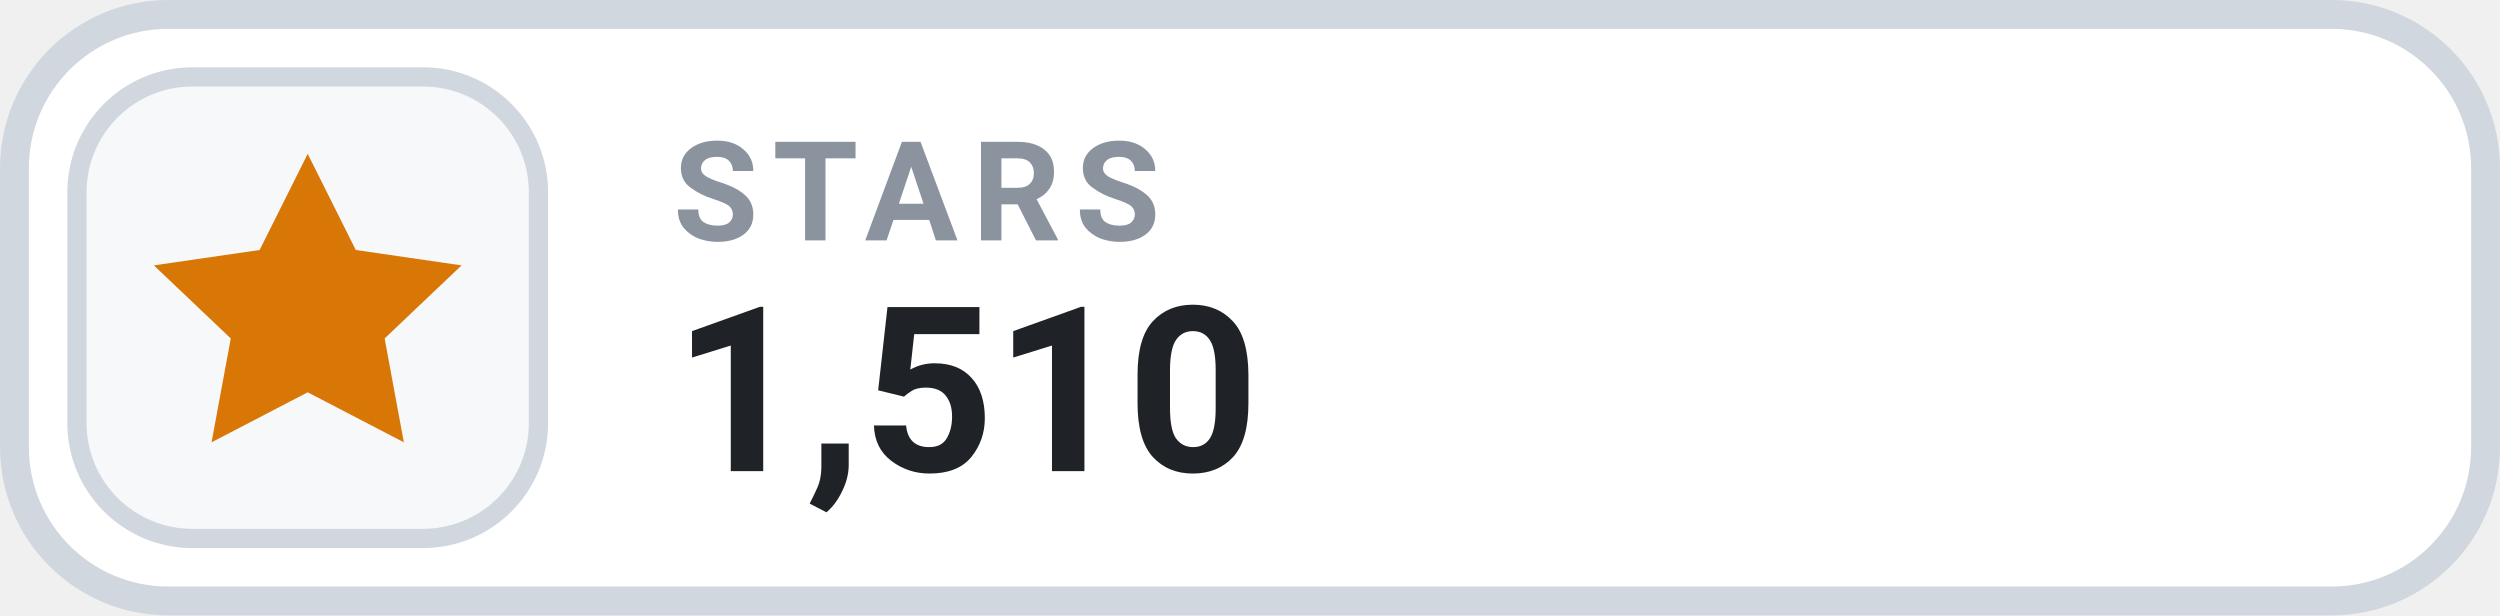
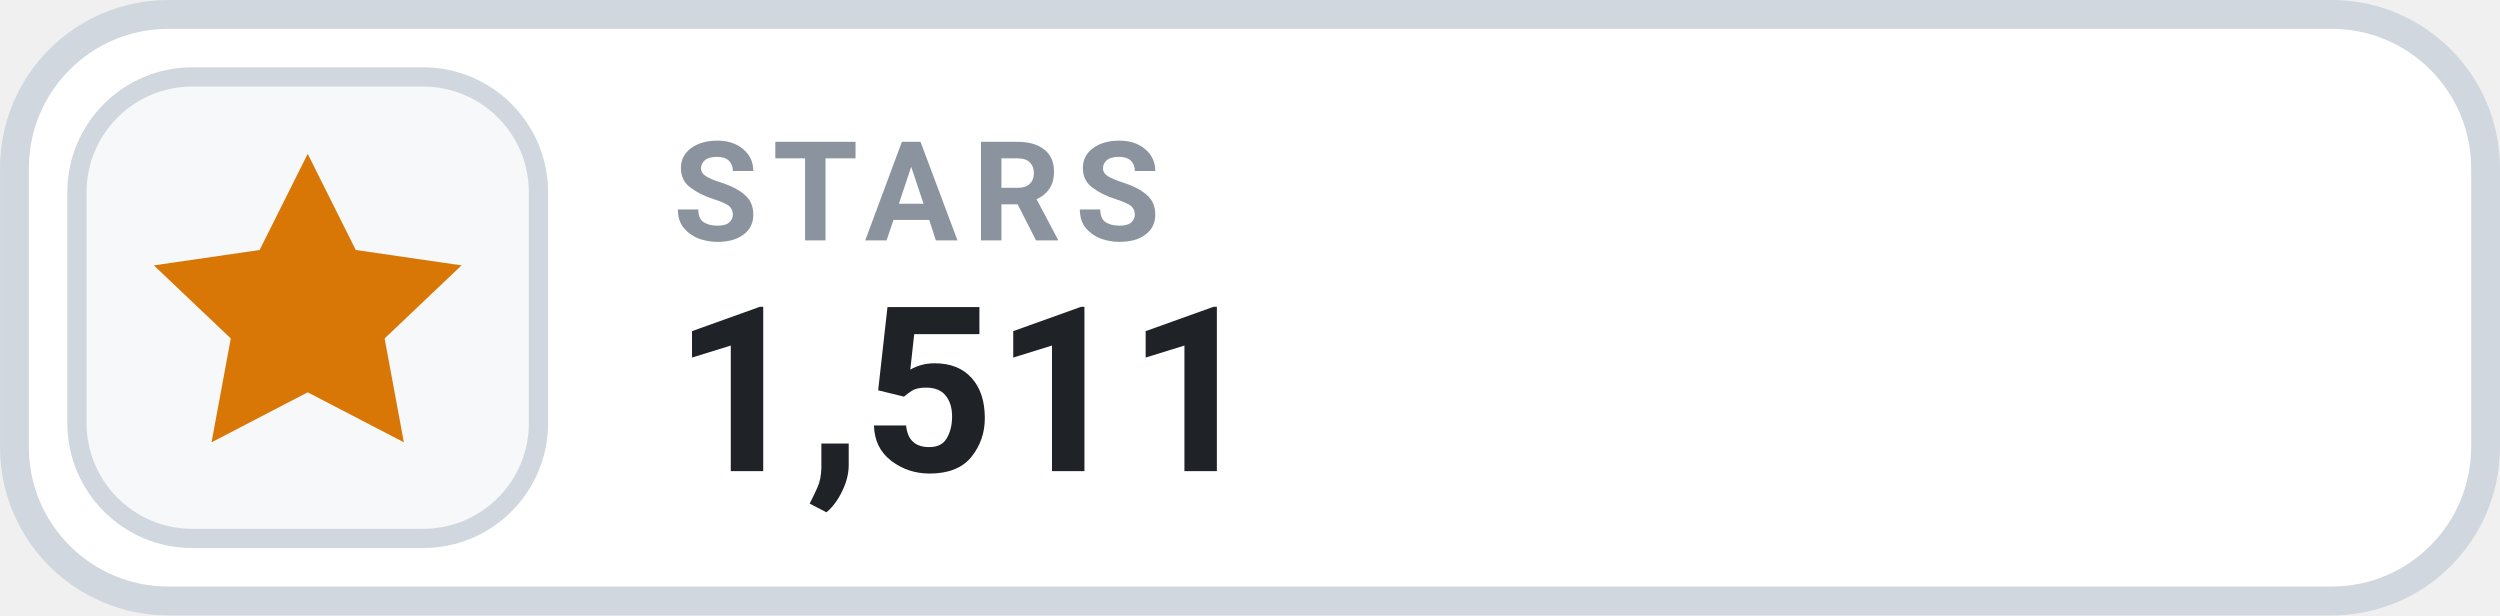
- <svg xmlns="http://www.w3.org/2000/svg" width="126" height="31.015" viewBox="0 0 130 32" role="img" aria-label="STARS 1,510">
+ <svg xmlns="http://www.w3.org/2000/svg" width="126" height="31.015" viewBox="0 0 130 32" role="img" aria-label="STARS 1,511">
  <rect x=".75" y=".75" width="128.5" height="30.5" rx="8" fill="#FFFFFF" stroke="#D0D7DE" stroke-width="1.5" />
  <rect x="4" y="4" width="24" height="24" rx="6" fill="#F6F8FA" stroke="#D0D7DE" stroke-width="1" />
  <g transform="translate(16 16)" style="color:#D97706;">
    <path d="M0 -8 l2.5 5 5.5 .8 -4 3.8 1 5.4 -5 -2.6 -5 2.6 1 -5.4 -4 -3.8 5.5 -.8 Z" fill="currentColor" />
  </g>
  <text x="35" y="12.5" fill="#8B949E" font-family="-apple-system,BlinkMacSystemFont,'Segoe UI',Roboto,Helvetica,Arial,sans-serif" font-size="7.2" font-weight="700" letter-spacing=".75">STARS</text>
-   <text x="35" y="24.5" fill="#1F2328" font-family="-apple-system,BlinkMacSystemFont,'Segoe UI',Roboto,Helvetica,Arial,sans-serif" font-size="12" font-weight="700">1,510</text>
+   <text x="35" y="24.5" fill="#1F2328" font-family="-apple-system,BlinkMacSystemFont,'Segoe UI',Roboto,Helvetica,Arial,sans-serif" font-size="12" font-weight="700">1,511</text>
</svg>
